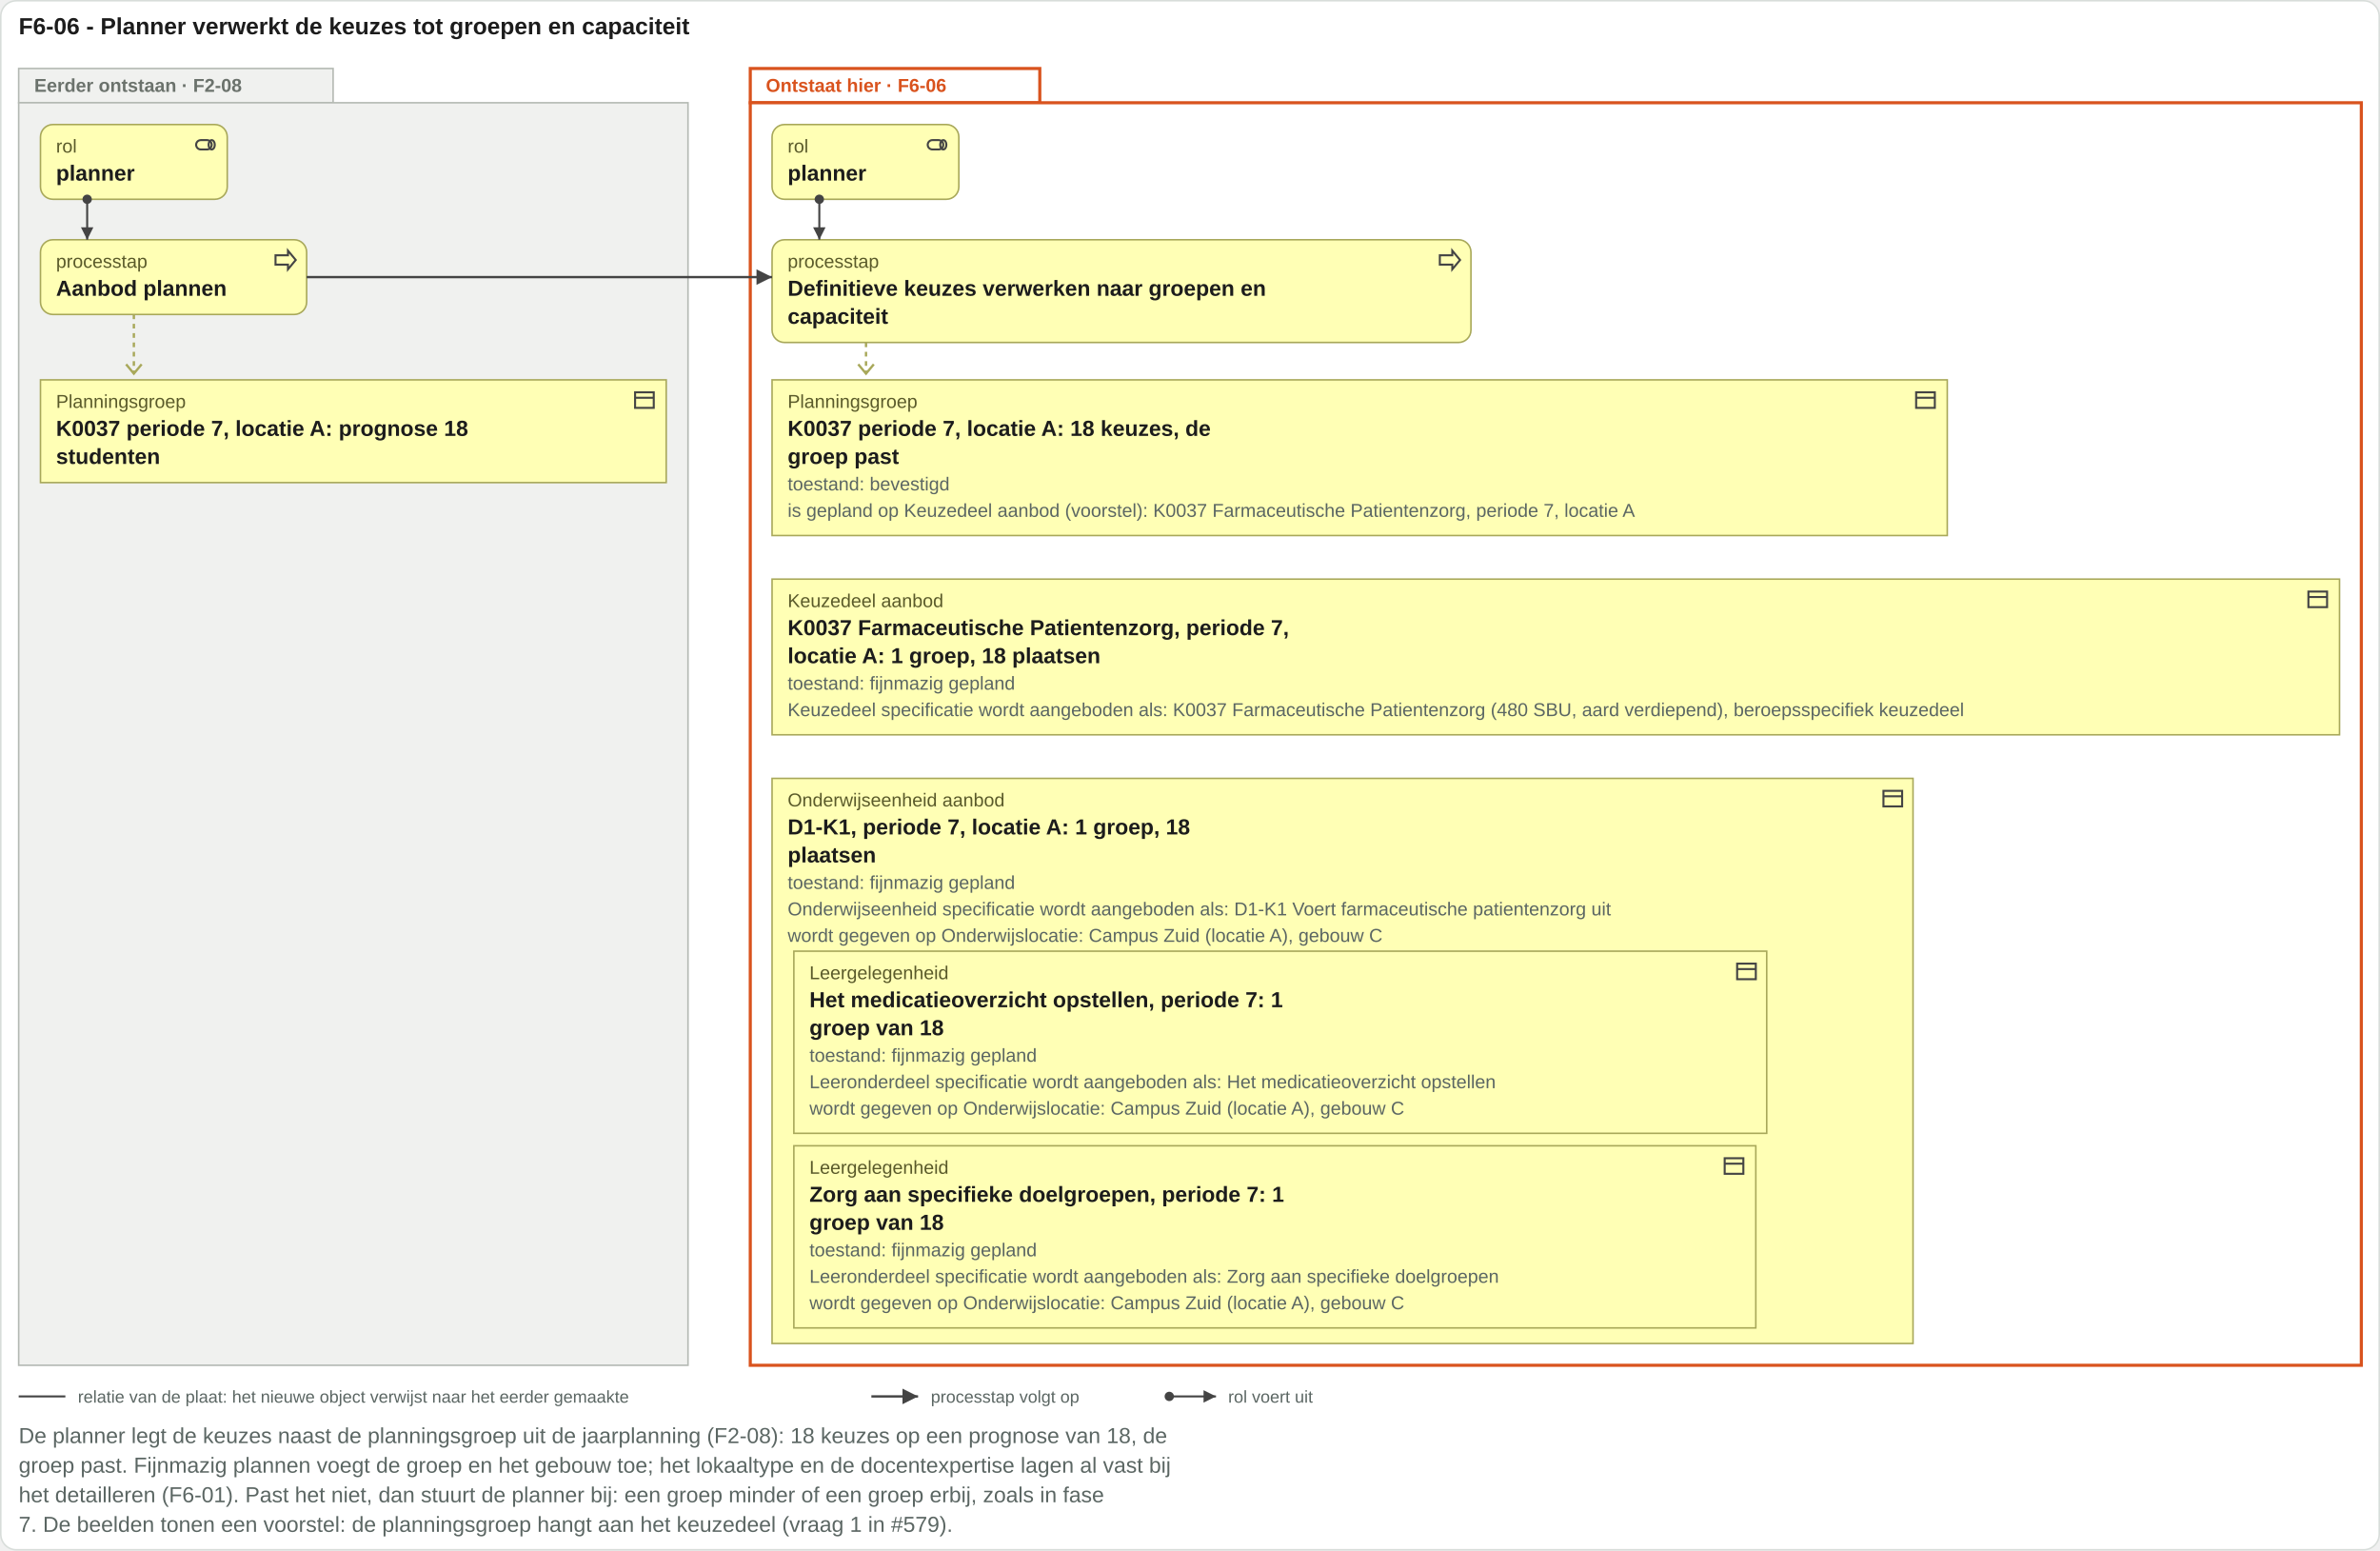
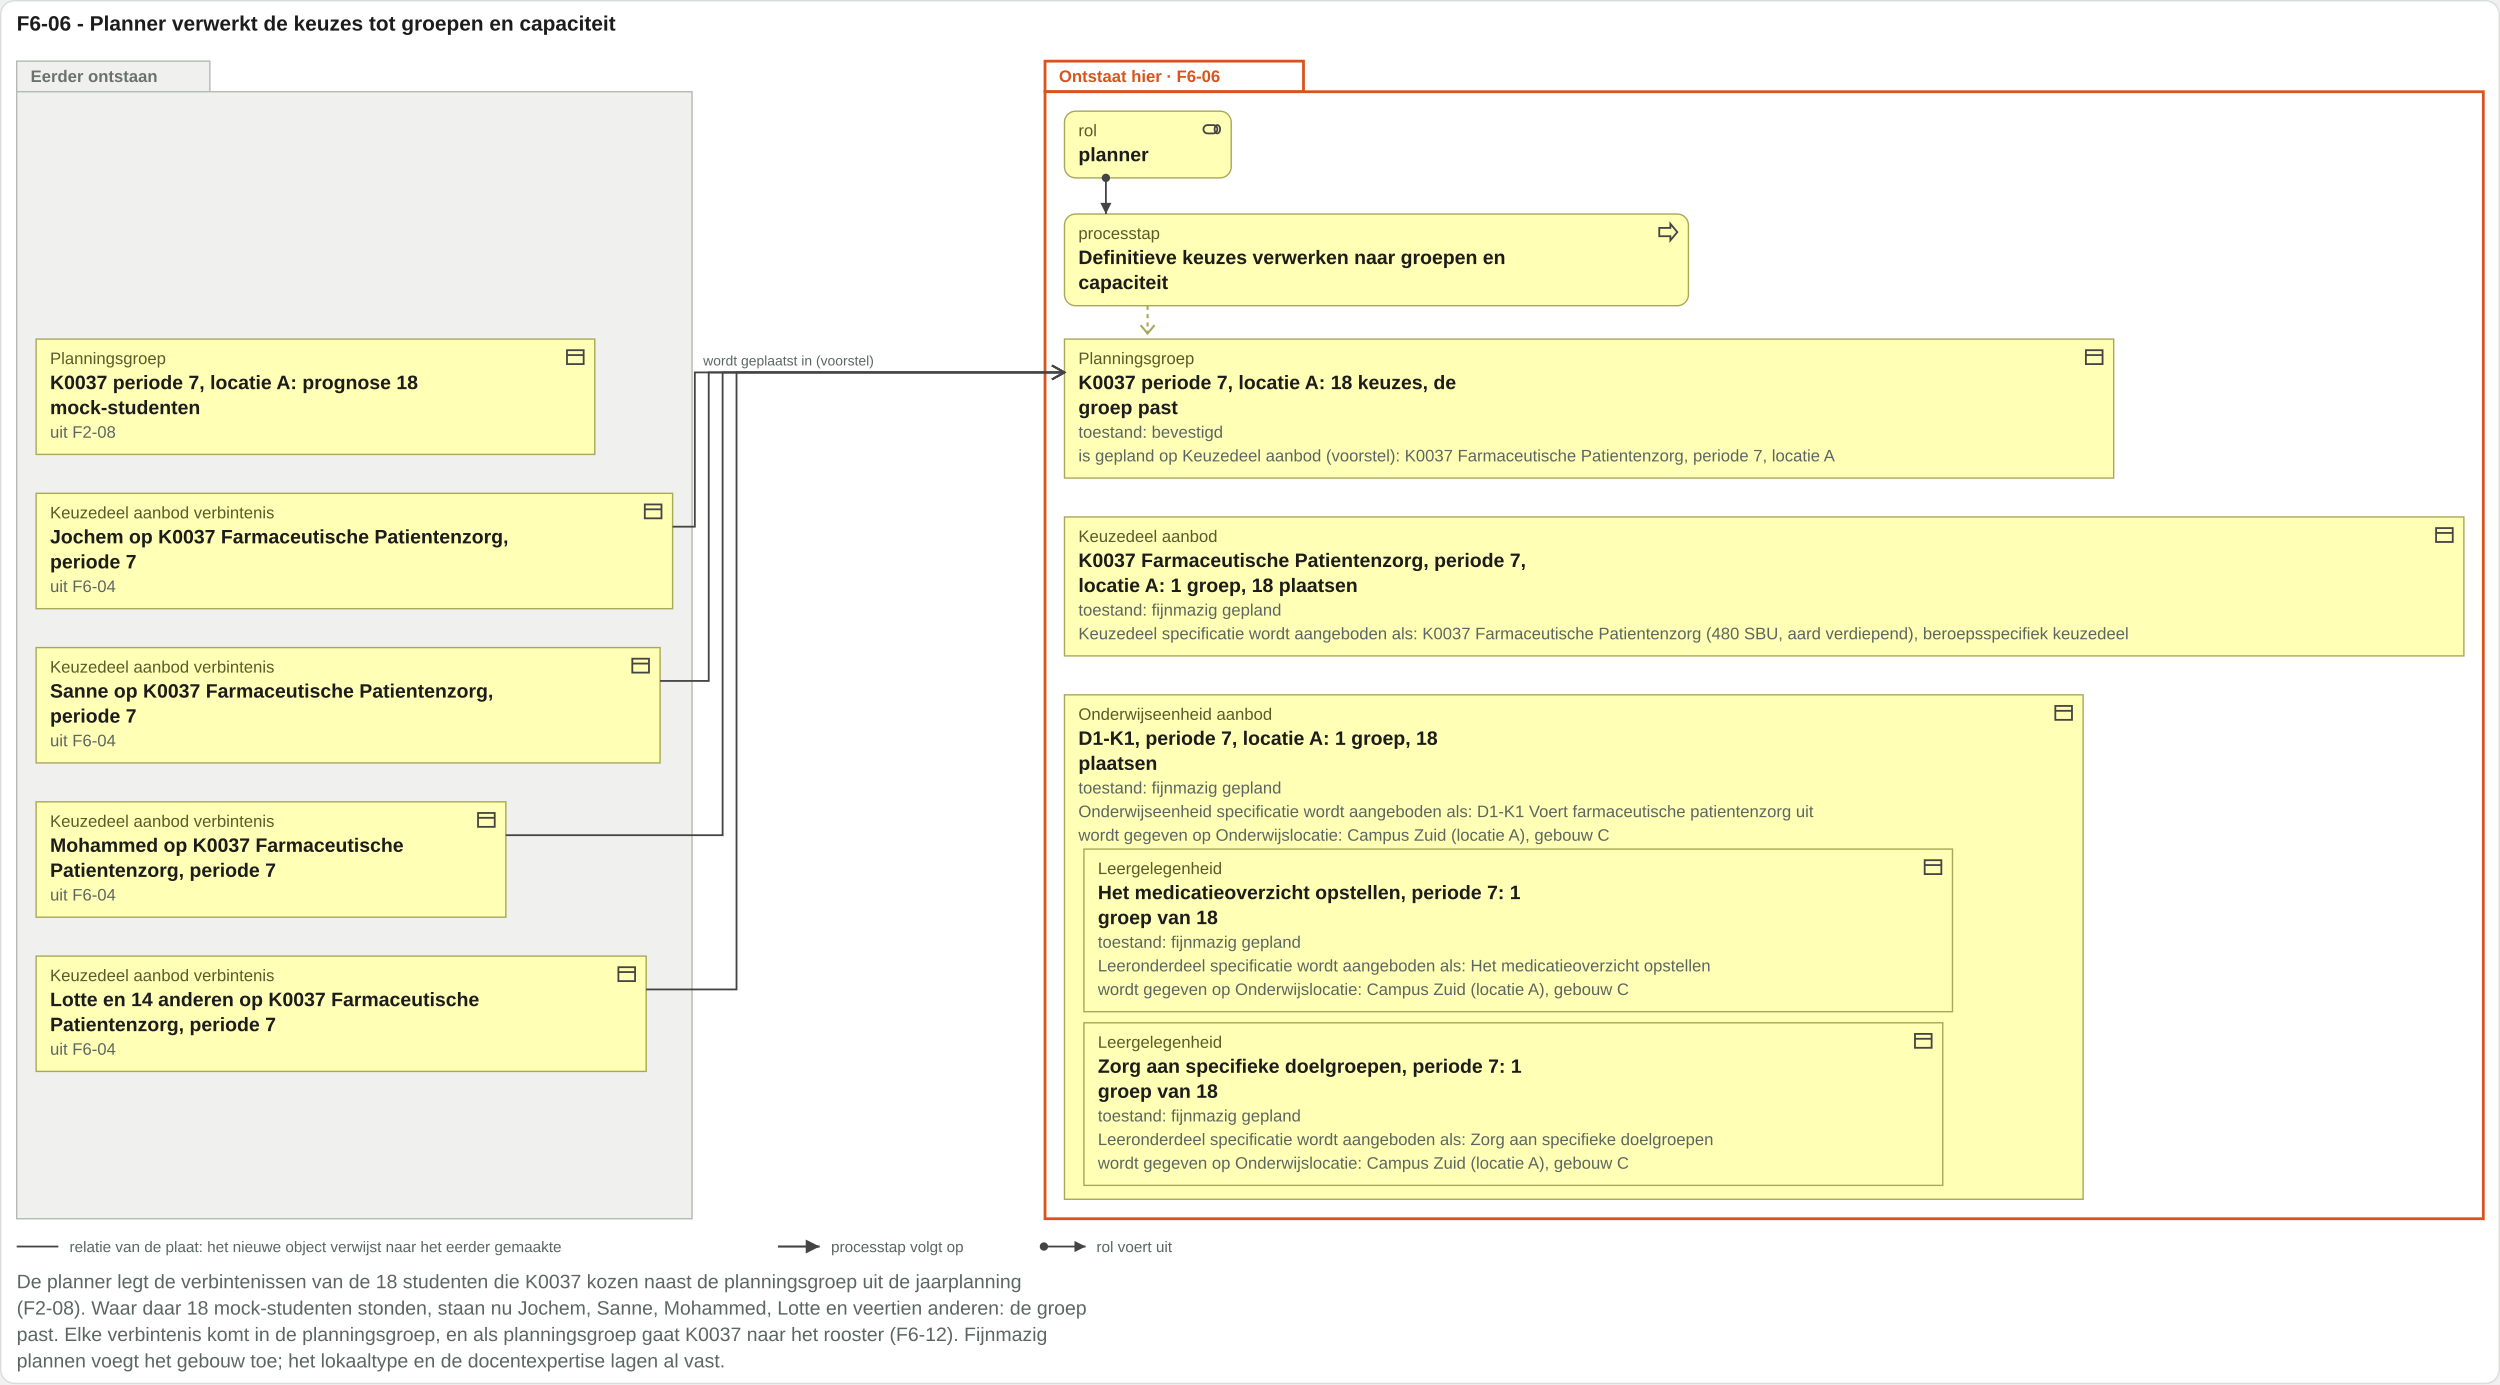
- <svg xmlns="http://www.w3.org/2000/svg" viewBox="0 0 1529 996" width="1529" height="996">
-   <rect x="0.5" y="0.5" width="1528" height="995" rx="10" fill="#ffffff" stroke="#d8ddda" />
+ <svg xmlns="http://www.w3.org/2000/svg" viewBox="0 0 1799 996" width="1799" height="996">
+   <rect x="0.5" y="0.5" width="1798" height="995" rx="10" fill="#ffffff" stroke="#d8ddda" />
  <text x="12" y="22" font-family="Arial, Helvetica, sans-serif" font-size="15" font-weight="bold" fill="#1c1c1c" text-anchor="start">F6-06 - Planner verwerkt de keuzes tot groepen en capaciteit</text>
-   <rect x="12" y="44" width="202" height="22" fill="#f0f1ef" stroke="#b4b9b3" />
-   <rect class="vlak-eerder" x="12" y="66" width="430" height="811" fill="#f0f1ef" stroke="#b4b9b3" />
-   <text x="22" y="59" font-family="Arial, Helvetica, sans-serif" font-size="12" font-weight="bold" fill="#6b726c" text-anchor="start">Eerder ontstaan · F2-08</text>
-   <rect x="482" y="44" width="186" height="22" fill="#ffffff" stroke="#d9531e" stroke-width="2" />
-   <rect class="vlak-hier" x="482" y="66" width="1035" height="811" fill="#ffffff" stroke="#d9531e" stroke-width="2" />
-   <text x="492" y="59" font-family="Arial, Helvetica, sans-serif" font-size="12" font-weight="bold" fill="#d9531e" text-anchor="start">Ontstaat hier · F6-06</text>
-   <rect x="26" y="80" width="120" height="48" rx="8" fill="#ffffb5" stroke="#a8a85a" />
-   <g transform="translate(124,85)" fill="none" stroke="#444" stroke-width="1.3">
+   <rect x="12" y="44" width="139" height="22" fill="#f0f1ef" stroke="#b4b9b3" />
+   <rect class="vlak-eerder" x="12" y="66" width="486" height="811" fill="#f0f1ef" stroke="#b4b9b3" />
+   <text x="22" y="59" font-family="Arial, Helvetica, sans-serif" font-size="12" font-weight="bold" fill="#6b726c" text-anchor="start">Eerder ontstaan</text>
+   <rect x="752" y="44" width="186" height="22" fill="#ffffff" stroke="#d9531e" stroke-width="2" />
+   <rect class="vlak-hier" x="752" y="66" width="1035" height="811" fill="#ffffff" stroke="#d9531e" stroke-width="2" />
+   <text x="762" y="59" font-family="Arial, Helvetica, sans-serif" font-size="12" font-weight="bold" fill="#d9531e" text-anchor="start">Ontstaat hier · F6-06</text>
+   <rect x="766" y="80" width="120" height="48" rx="8" fill="#ffffb5" stroke="#a8a85a" />
+   <g transform="translate(864,85)" fill="none" stroke="#444" stroke-width="1.3">
    <rect x="2" y="5" width="10" height="6" rx="3" />
    <ellipse cx="12" cy="8" rx="2" ry="3" />
  </g>
-   <text x="36" y="98" font-family="Arial, Helvetica, sans-serif" font-size="12" fill="#5a5a2a" text-anchor="start">rol</text>
-   <text x="36" y="116" font-family="Arial, Helvetica, sans-serif" font-size="14" font-weight="bold" fill="#1c1c1c" text-anchor="start">planner</text>
-   <rect x="26" y="154" width="171" height="48" rx="8" fill="#ffffb5" stroke="#a8a85a" />
-   <g transform="translate(175,159)" fill="none" stroke="#444" stroke-width="1.3">
+   <text x="776" y="98" font-family="Arial, Helvetica, sans-serif" font-size="12" fill="#5a5a2a" text-anchor="start">rol</text>
+   <text x="776" y="116" font-family="Arial, Helvetica, sans-serif" font-size="14" font-weight="bold" fill="#1c1c1c" text-anchor="start">planner</text>
+   <rect x="766" y="154" width="449" height="66" rx="8" fill="#ffffb5" stroke="#a8a85a" />
+   <g transform="translate(1192,159)" fill="none" stroke="#444" stroke-width="1.3">
    <path d="M2 5h8V2l5 6-5 6v-3H2z" />
  </g>
-   <text x="36" y="172" font-family="Arial, Helvetica, sans-serif" font-size="12" fill="#5a5a2a" text-anchor="start">processtap</text>
-   <text x="36" y="190" font-family="Arial, Helvetica, sans-serif" font-size="14" font-weight="bold" fill="#1c1c1c" text-anchor="start">Aanbod plannen</text>
-   <path class="toewijzing" d="M56 128V154" stroke="#444" stroke-width="1.3" fill="none" />
-   <circle cx="56" cy="128" r="3" fill="#444" />
-   <path d="M56 154l-4 -8h8z" fill="#444" />
-   <rect x="496" y="80" width="120" height="48" rx="8" fill="#ffffb5" stroke="#a8a85a" />
-   <g transform="translate(594,85)" fill="none" stroke="#444" stroke-width="1.3">
-     <rect x="2" y="5" width="10" height="6" rx="3" />
-     <ellipse cx="12" cy="8" rx="2" ry="3" />
-   </g>
-   <text x="506" y="98" font-family="Arial, Helvetica, sans-serif" font-size="12" fill="#5a5a2a" text-anchor="start">rol</text>
-   <text x="506" y="116" font-family="Arial, Helvetica, sans-serif" font-size="14" font-weight="bold" fill="#1c1c1c" text-anchor="start">planner</text>
-   <rect x="496" y="154" width="449" height="66" rx="8" fill="#ffffb5" stroke="#a8a85a" />
-   <g transform="translate(923,159)" fill="none" stroke="#444" stroke-width="1.3">
-     <path d="M2 5h8V2l5 6-5 6v-3H2z" />
-   </g>
-   <text x="506" y="172" font-family="Arial, Helvetica, sans-serif" font-size="12" fill="#5a5a2a" text-anchor="start">processtap</text>
-   <text x="506" y="190" font-family="Arial, Helvetica, sans-serif" font-size="14" font-weight="bold" fill="#1c1c1c" text-anchor="start">Definitieve keuzes verwerken naar groepen en</text>
-   <text x="506" y="208" font-family="Arial, Helvetica, sans-serif" font-size="14" font-weight="bold" fill="#1c1c1c" text-anchor="start">capaciteit</text>
-   <path class="toewijzing" d="M526.36 128V154" stroke="#444" stroke-width="1.3" fill="none" />
-   <circle cx="526.36" cy="128" r="3" fill="#444" />
-   <path d="M526.36 154l-4 -8h8z" fill="#444" />
-   <path d="M86 202 V240" stroke="#a8a85a" stroke-width="1.5" stroke-dasharray="3 3" />
-   <path d="M81 234 l5 6 5 -6" fill="none" stroke="#a8a85a" stroke-width="1.5" />
-   <path d="M556.36 220 V240" stroke="#a8a85a" stroke-width="1.5" stroke-dasharray="3 3" />
-   <path d="M551.36 234 l5 6 5 -6" fill="none" stroke="#a8a85a" stroke-width="1.5" />
-   <path class="trigger" d="M197 178H496" stroke="#444" stroke-width="1.5" fill="none" />
-   <path d="M496 178l-10 -5v10z" fill="#444" />
-   <rect x="26" y="244" width="402" height="66" rx="0" fill="#ffffb5" stroke="#a8a85a" />
+   <text x="776" y="172" font-family="Arial, Helvetica, sans-serif" font-size="12" fill="#5a5a2a" text-anchor="start">processtap</text>
+   <text x="776" y="190" font-family="Arial, Helvetica, sans-serif" font-size="14" font-weight="bold" fill="#1c1c1c" text-anchor="start">Definitieve keuzes verwerken naar groepen en</text>
+   <text x="776" y="208" font-family="Arial, Helvetica, sans-serif" font-size="14" font-weight="bold" fill="#1c1c1c" text-anchor="start">capaciteit</text>
+   <path class="toewijzing" d="M795.8 128V154" stroke="#444" stroke-width="1.3" fill="none" />
+   <circle cx="795.8" cy="128" r="3" fill="#444" />
+   <path d="M795.8 154l-4 -8h8z" fill="#444" />
+   <path d="M825.8 220 V240" stroke="#a8a85a" stroke-width="1.5" stroke-dasharray="3 3" />
+   <path d="M820.8 234 l5 6 5 -6" fill="none" stroke="#a8a85a" stroke-width="1.5" />
+   <rect x="26" y="244" width="402" height="83" rx="0" fill="#ffffb5" stroke="#a8a85a" />
  <g transform="translate(406,249)" fill="none" stroke="#444" stroke-width="1.3">
    <rect x="2" y="3" width="12" height="10" />
    <path d="M2 6.5h12" />
  </g>
  <text x="36" y="262" font-family="Arial, Helvetica, sans-serif" font-size="12" fill="#5a5a2a" text-anchor="start">Planningsgroep</text>
  <text x="36" y="280" font-family="Arial, Helvetica, sans-serif" font-size="14" font-weight="bold" fill="#1c1c1c" text-anchor="start">K0037 periode 7, locatie A: prognose 18</text>
-   <text x="36" y="298" font-family="Arial, Helvetica, sans-serif" font-size="14" font-weight="bold" fill="#1c1c1c" text-anchor="start">studenten</text>
-   <rect x="496" y="244" width="755" height="100" rx="0" fill="#ffffb5" stroke="#a8a85a" />
-   <g transform="translate(1229,249)" fill="none" stroke="#444" stroke-width="1.3">
+   <text x="36" y="298" font-family="Arial, Helvetica, sans-serif" font-size="14" font-weight="bold" fill="#1c1c1c" text-anchor="start">mock-studenten</text>
+   <text x="36" y="315" font-family="Arial, Helvetica, sans-serif" font-size="12" fill="#5b6663" text-anchor="start">uit F2-08</text>
+   <rect x="26" y="355" width="458" height="83" rx="0" fill="#ffffb5" stroke="#a8a85a" />
+   <g transform="translate(462,360)" fill="none" stroke="#444" stroke-width="1.3">
    <rect x="2" y="3" width="12" height="10" />
    <path d="M2 6.5h12" />
  </g>
-   <text x="506" y="262" font-family="Arial, Helvetica, sans-serif" font-size="12" fill="#5a5a2a" text-anchor="start">Planningsgroep</text>
-   <text x="506" y="280" font-family="Arial, Helvetica, sans-serif" font-size="14" font-weight="bold" fill="#1c1c1c" text-anchor="start">K0037 periode 7, locatie A: 18 keuzes, de</text>
-   <text x="506" y="298" font-family="Arial, Helvetica, sans-serif" font-size="14" font-weight="bold" fill="#1c1c1c" text-anchor="start">groep past</text>
-   <text x="506" y="315" font-family="Arial, Helvetica, sans-serif" font-size="12" fill="#5b6663" text-anchor="start">toestand: bevestigd</text>
-   <text x="506" y="332" font-family="Arial, Helvetica, sans-serif" font-size="12" fill="#5b6663" text-anchor="start">is gepland op Keuzedeel aanbod (voorstel): K0037 Farmaceutische Patientenzorg, periode 7, locatie A</text>
-   <rect x="496" y="372" width="1007" height="100" rx="0" fill="#ffffb5" stroke="#a8a85a" />
-   <g transform="translate(1481,377)" fill="none" stroke="#444" stroke-width="1.3">
+   <text x="36" y="373" font-family="Arial, Helvetica, sans-serif" font-size="12" fill="#5a5a2a" text-anchor="start">Keuzedeel aanbod verbintenis</text>
+   <text x="36" y="391" font-family="Arial, Helvetica, sans-serif" font-size="14" font-weight="bold" fill="#1c1c1c" text-anchor="start">Jochem op K0037 Farmaceutische Patientenzorg,</text>
+   <text x="36" y="409" font-family="Arial, Helvetica, sans-serif" font-size="14" font-weight="bold" fill="#1c1c1c" text-anchor="start">periode 7</text>
+   <text x="36" y="426" font-family="Arial, Helvetica, sans-serif" font-size="12" fill="#5b6663" text-anchor="start">uit F6-04</text>
+   <rect x="26" y="466" width="449" height="83" rx="0" fill="#ffffb5" stroke="#a8a85a" />
+   <g transform="translate(453,471)" fill="none" stroke="#444" stroke-width="1.3">
    <rect x="2" y="3" width="12" height="10" />
    <path d="M2 6.5h12" />
  </g>
-   <text x="506" y="390" font-family="Arial, Helvetica, sans-serif" font-size="12" fill="#5a5a2a" text-anchor="start">Keuzedeel aanbod</text>
-   <text x="506" y="408" font-family="Arial, Helvetica, sans-serif" font-size="14" font-weight="bold" fill="#1c1c1c" text-anchor="start">K0037 Farmaceutische Patientenzorg, periode 7,</text>
-   <text x="506" y="426" font-family="Arial, Helvetica, sans-serif" font-size="14" font-weight="bold" fill="#1c1c1c" text-anchor="start">locatie A: 1 groep, 18 plaatsen</text>
-   <text x="506" y="443" font-family="Arial, Helvetica, sans-serif" font-size="12" fill="#5b6663" text-anchor="start">toestand: fijnmazig gepland</text>
-   <text x="506" y="460" font-family="Arial, Helvetica, sans-serif" font-size="12" fill="#5b6663" text-anchor="start">Keuzedeel specificatie wordt aangeboden als: K0037 Farmaceutische Patientenzorg (480 SBU, aard verdiepend), beroepsspecifiek keuzedeel</text>
-   <rect x="496" y="500" width="733" height="363" rx="0" fill="#ffffb5" stroke="#a8a85a" />
-   <g transform="translate(1208,505)" fill="none" stroke="#444" stroke-width="1.3">
+   <text x="36" y="484" font-family="Arial, Helvetica, sans-serif" font-size="12" fill="#5a5a2a" text-anchor="start">Keuzedeel aanbod verbintenis</text>
+   <text x="36" y="502" font-family="Arial, Helvetica, sans-serif" font-size="14" font-weight="bold" fill="#1c1c1c" text-anchor="start">Sanne op K0037 Farmaceutische Patientenzorg,</text>
+   <text x="36" y="520" font-family="Arial, Helvetica, sans-serif" font-size="14" font-weight="bold" fill="#1c1c1c" text-anchor="start">periode 7</text>
+   <text x="36" y="537" font-family="Arial, Helvetica, sans-serif" font-size="12" fill="#5b6663" text-anchor="start">uit F6-04</text>
+   <rect x="26" y="577" width="338" height="83" rx="0" fill="#ffffb5" stroke="#a8a85a" />
+   <g transform="translate(342,582)" fill="none" stroke="#444" stroke-width="1.3">
    <rect x="2" y="3" width="12" height="10" />
    <path d="M2 6.5h12" />
  </g>
-   <text x="506" y="518" font-family="Arial, Helvetica, sans-serif" font-size="12" fill="#5a5a2a" text-anchor="start">Onderwijseenheid aanbod</text>
-   <text x="506" y="536" font-family="Arial, Helvetica, sans-serif" font-size="14" font-weight="bold" fill="#1c1c1c" text-anchor="start">D1-K1, periode 7, locatie A: 1 groep, 18</text>
-   <text x="506" y="554" font-family="Arial, Helvetica, sans-serif" font-size="14" font-weight="bold" fill="#1c1c1c" text-anchor="start">plaatsen</text>
-   <text x="506" y="571" font-family="Arial, Helvetica, sans-serif" font-size="12" fill="#5b6663" text-anchor="start">toestand: fijnmazig gepland</text>
-   <text x="506" y="588" font-family="Arial, Helvetica, sans-serif" font-size="12" fill="#5b6663" text-anchor="start">Onderwijseenheid specificatie wordt aangeboden als: D1-K1 Voert farmaceutische patientenzorg uit</text>
-   <text x="506" y="605" font-family="Arial, Helvetica, sans-serif" font-size="12" fill="#5b6663" text-anchor="start">wordt gegeven op Onderwijslocatie: Campus Zuid (locatie A), gebouw C</text>
-   <rect x="510" y="611" width="625" height="117" rx="0" fill="#ffffb5" stroke="#a8a85a" />
-   <g transform="translate(1114,616)" fill="none" stroke="#444" stroke-width="1.3">
+   <text x="36" y="595" font-family="Arial, Helvetica, sans-serif" font-size="12" fill="#5a5a2a" text-anchor="start">Keuzedeel aanbod verbintenis</text>
+   <text x="36" y="613" font-family="Arial, Helvetica, sans-serif" font-size="14" font-weight="bold" fill="#1c1c1c" text-anchor="start">Mohammed op K0037 Farmaceutische</text>
+   <text x="36" y="631" font-family="Arial, Helvetica, sans-serif" font-size="14" font-weight="bold" fill="#1c1c1c" text-anchor="start">Patientenzorg, periode 7</text>
+   <text x="36" y="648" font-family="Arial, Helvetica, sans-serif" font-size="12" fill="#5b6663" text-anchor="start">uit F6-04</text>
+   <rect x="26" y="688" width="439" height="83" rx="0" fill="#ffffb5" stroke="#a8a85a" />
+   <g transform="translate(443,693)" fill="none" stroke="#444" stroke-width="1.3">
    <rect x="2" y="3" width="12" height="10" />
    <path d="M2 6.5h12" />
  </g>
-   <text x="520" y="629" font-family="Arial, Helvetica, sans-serif" font-size="12" fill="#5a5a2a" text-anchor="start">Leergelegenheid</text>
-   <text x="520" y="647" font-family="Arial, Helvetica, sans-serif" font-size="14" font-weight="bold" fill="#1c1c1c" text-anchor="start">Het medicatieoverzicht opstellen, periode 7: 1</text>
-   <text x="520" y="665" font-family="Arial, Helvetica, sans-serif" font-size="14" font-weight="bold" fill="#1c1c1c" text-anchor="start">groep van 18</text>
-   <text x="520" y="682" font-family="Arial, Helvetica, sans-serif" font-size="12" fill="#5b6663" text-anchor="start">toestand: fijnmazig gepland</text>
-   <text x="520" y="699" font-family="Arial, Helvetica, sans-serif" font-size="12" fill="#5b6663" text-anchor="start">Leeronderdeel specificatie wordt aangeboden als: Het medicatieoverzicht opstellen</text>
-   <text x="520" y="716" font-family="Arial, Helvetica, sans-serif" font-size="12" fill="#5b6663" text-anchor="start">wordt gegeven op Onderwijslocatie: Campus Zuid (locatie A), gebouw C</text>
-   <rect x="510" y="736" width="618" height="117" rx="0" fill="#ffffb5" stroke="#a8a85a" />
-   <g transform="translate(1106,741)" fill="none" stroke="#444" stroke-width="1.3">
+   <text x="36" y="706" font-family="Arial, Helvetica, sans-serif" font-size="12" fill="#5a5a2a" text-anchor="start">Keuzedeel aanbod verbintenis</text>
+   <text x="36" y="724" font-family="Arial, Helvetica, sans-serif" font-size="14" font-weight="bold" fill="#1c1c1c" text-anchor="start">Lotte en 14 anderen op K0037 Farmaceutische</text>
+   <text x="36" y="742" font-family="Arial, Helvetica, sans-serif" font-size="14" font-weight="bold" fill="#1c1c1c" text-anchor="start">Patientenzorg, periode 7</text>
+   <text x="36" y="759" font-family="Arial, Helvetica, sans-serif" font-size="12" fill="#5b6663" text-anchor="start">uit F6-04</text>
+   <rect x="766" y="244" width="755" height="100" rx="0" fill="#ffffb5" stroke="#a8a85a" />
+   <g transform="translate(1499,249)" fill="none" stroke="#444" stroke-width="1.3">
    <rect x="2" y="3" width="12" height="10" />
    <path d="M2 6.5h12" />
  </g>
-   <text x="520" y="754" font-family="Arial, Helvetica, sans-serif" font-size="12" fill="#5a5a2a" text-anchor="start">Leergelegenheid</text>
-   <text x="520" y="772" font-family="Arial, Helvetica, sans-serif" font-size="14" font-weight="bold" fill="#1c1c1c" text-anchor="start">Zorg aan specifieke doelgroepen, periode 7: 1</text>
-   <text x="520" y="790" font-family="Arial, Helvetica, sans-serif" font-size="14" font-weight="bold" fill="#1c1c1c" text-anchor="start">groep van 18</text>
-   <text x="520" y="807" font-family="Arial, Helvetica, sans-serif" font-size="12" fill="#5b6663" text-anchor="start">toestand: fijnmazig gepland</text>
-   <text x="520" y="824" font-family="Arial, Helvetica, sans-serif" font-size="12" fill="#5b6663" text-anchor="start">Leeronderdeel specificatie wordt aangeboden als: Zorg aan specifieke doelgroepen</text>
-   <text x="520" y="841" font-family="Arial, Helvetica, sans-serif" font-size="12" fill="#5b6663" text-anchor="start">wordt gegeven op Onderwijslocatie: Campus Zuid (locatie A), gebouw C</text>
+   <text x="776" y="262" font-family="Arial, Helvetica, sans-serif" font-size="12" fill="#5a5a2a" text-anchor="start">Planningsgroep</text>
+   <text x="776" y="280" font-family="Arial, Helvetica, sans-serif" font-size="14" font-weight="bold" fill="#1c1c1c" text-anchor="start">K0037 periode 7, locatie A: 18 keuzes, de</text>
+   <text x="776" y="298" font-family="Arial, Helvetica, sans-serif" font-size="14" font-weight="bold" fill="#1c1c1c" text-anchor="start">groep past</text>
+   <text x="776" y="315" font-family="Arial, Helvetica, sans-serif" font-size="12" fill="#5b6663" text-anchor="start">toestand: bevestigd</text>
+   <text x="776" y="332" font-family="Arial, Helvetica, sans-serif" font-size="12" fill="#5b6663" text-anchor="start">is gepland op Keuzedeel aanbod (voorstel): K0037 Farmaceutische Patientenzorg, periode 7, locatie A</text>
+   <rect x="766" y="372" width="1007" height="100" rx="0" fill="#ffffb5" stroke="#a8a85a" />
+   <g transform="translate(1751,377)" fill="none" stroke="#444" stroke-width="1.3">
+     <rect x="2" y="3" width="12" height="10" />
+     <path d="M2 6.5h12" />
+   </g>
+   <text x="776" y="390" font-family="Arial, Helvetica, sans-serif" font-size="12" fill="#5a5a2a" text-anchor="start">Keuzedeel aanbod</text>
+   <text x="776" y="408" font-family="Arial, Helvetica, sans-serif" font-size="14" font-weight="bold" fill="#1c1c1c" text-anchor="start">K0037 Farmaceutische Patientenzorg, periode 7,</text>
+   <text x="776" y="426" font-family="Arial, Helvetica, sans-serif" font-size="14" font-weight="bold" fill="#1c1c1c" text-anchor="start">locatie A: 1 groep, 18 plaatsen</text>
+   <text x="776" y="443" font-family="Arial, Helvetica, sans-serif" font-size="12" fill="#5b6663" text-anchor="start">toestand: fijnmazig gepland</text>
+   <text x="776" y="460" font-family="Arial, Helvetica, sans-serif" font-size="12" fill="#5b6663" text-anchor="start">Keuzedeel specificatie wordt aangeboden als: K0037 Farmaceutische Patientenzorg (480 SBU, aard verdiepend), beroepsspecifiek keuzedeel</text>
+   <rect x="766" y="500" width="733" height="363" rx="0" fill="#ffffb5" stroke="#a8a85a" />
+   <g transform="translate(1477,505)" fill="none" stroke="#444" stroke-width="1.3">
+     <rect x="2" y="3" width="12" height="10" />
+     <path d="M2 6.5h12" />
+   </g>
+   <text x="776" y="518" font-family="Arial, Helvetica, sans-serif" font-size="12" fill="#5a5a2a" text-anchor="start">Onderwijseenheid aanbod</text>
+   <rect x="780" y="611" width="625" height="117" rx="0" fill="#ffffb5" stroke="#a8a85a" />
+   <g transform="translate(1383,616)" fill="none" stroke="#444" stroke-width="1.3">
+     <rect x="2" y="3" width="12" height="10" />
+     <path d="M2 6.5h12" />
+   </g>
+   <text x="790" y="629" font-family="Arial, Helvetica, sans-serif" font-size="12" fill="#5a5a2a" text-anchor="start">Leergelegenheid</text>
+   <text x="790" y="647" font-family="Arial, Helvetica, sans-serif" font-size="14" font-weight="bold" fill="#1c1c1c" text-anchor="start">Het medicatieoverzicht opstellen, periode 7: 1</text>
+   <text x="790" y="665" font-family="Arial, Helvetica, sans-serif" font-size="14" font-weight="bold" fill="#1c1c1c" text-anchor="start">groep van 18</text>
+   <text x="790" y="682" font-family="Arial, Helvetica, sans-serif" font-size="12" fill="#5b6663" text-anchor="start">toestand: fijnmazig gepland</text>
+   <text x="790" y="699" font-family="Arial, Helvetica, sans-serif" font-size="12" fill="#5b6663" text-anchor="start">Leeronderdeel specificatie wordt aangeboden als: Het medicatieoverzicht opstellen</text>
+   <text x="790" y="716" font-family="Arial, Helvetica, sans-serif" font-size="12" fill="#5b6663" text-anchor="start">wordt gegeven op Onderwijslocatie: Campus Zuid (locatie A), gebouw C</text>
+   <rect x="780" y="736" width="618" height="117" rx="0" fill="#ffffb5" stroke="#a8a85a" />
+   <g transform="translate(1376,741)" fill="none" stroke="#444" stroke-width="1.3">
+     <rect x="2" y="3" width="12" height="10" />
+     <path d="M2 6.5h12" />
+   </g>
+   <text x="790" y="754" font-family="Arial, Helvetica, sans-serif" font-size="12" fill="#5a5a2a" text-anchor="start">Leergelegenheid</text>
+   <text x="790" y="772" font-family="Arial, Helvetica, sans-serif" font-size="14" font-weight="bold" fill="#1c1c1c" text-anchor="start">Zorg aan specifieke doelgroepen, periode 7: 1</text>
+   <text x="790" y="790" font-family="Arial, Helvetica, sans-serif" font-size="14" font-weight="bold" fill="#1c1c1c" text-anchor="start">groep van 18</text>
+   <text x="790" y="807" font-family="Arial, Helvetica, sans-serif" font-size="12" fill="#5b6663" text-anchor="start">toestand: fijnmazig gepland</text>
+   <text x="790" y="824" font-family="Arial, Helvetica, sans-serif" font-size="12" fill="#5b6663" text-anchor="start">Leeronderdeel specificatie wordt aangeboden als: Zorg aan specifieke doelgroepen</text>
+   <text x="790" y="841" font-family="Arial, Helvetica, sans-serif" font-size="12" fill="#5b6663" text-anchor="start">wordt gegeven op Onderwijslocatie: Campus Zuid (locatie A), gebouw C</text>
+   <text x="776" y="536" font-family="Arial, Helvetica, sans-serif" font-size="14" font-weight="bold" fill="#1c1c1c" text-anchor="start">D1-K1, periode 7, locatie A: 1 groep, 18</text>
+   <text x="776" y="554" font-family="Arial, Helvetica, sans-serif" font-size="14" font-weight="bold" fill="#1c1c1c" text-anchor="start">plaatsen</text>
+   <text x="776" y="571" font-family="Arial, Helvetica, sans-serif" font-size="12" fill="#5b6663" text-anchor="start">toestand: fijnmazig gepland</text>
+   <text x="776" y="588" font-family="Arial, Helvetica, sans-serif" font-size="12" fill="#5b6663" text-anchor="start">Onderwijseenheid specificatie wordt aangeboden als: D1-K1 Voert farmaceutische patientenzorg uit</text>
+   <text x="776" y="605" font-family="Arial, Helvetica, sans-serif" font-size="12" fill="#5b6663" text-anchor="start">wordt gegeven op Onderwijslocatie: Campus Zuid (locatie A), gebouw C</text>
+   <path class="herkomstlijn" d="M484 379H500V268H766" stroke="#444" stroke-width="1.3" fill="none" />
+   <path d="M757 263L766 268L757 273" fill="none" stroke="#444" stroke-width="1.3" />
+   <text x="506" y="263" font-family="Arial, Helvetica, sans-serif" font-size="10" fill="#5b6663" text-anchor="start">wordt geplaatst in (voorstel)</text>
+   <path class="herkomstlijn" d="M475 490H510V268H766" stroke="#444" stroke-width="1.3" fill="none" />
+   <path d="M757 263L766 268L757 273" fill="none" stroke="#444" stroke-width="1.3" />
+   <path class="herkomstlijn" d="M364 601H520V268H766" stroke="#444" stroke-width="1.3" fill="none" />
+   <path d="M757 263L766 268L757 273" fill="none" stroke="#444" stroke-width="1.3" />
+   <path class="herkomstlijn" d="M465 712H530V268H766" stroke="#444" stroke-width="1.3" fill="none" />
+   <path d="M757 263L766 268L757 273" fill="none" stroke="#444" stroke-width="1.3" />
  <path d="M12 897H42" stroke="#444" stroke-width="1.3" />
  <text x="50" y="901" font-family="Arial, Helvetica, sans-serif" font-size="11" fill="#5b6663" text-anchor="start">relatie van de plaat: het nieuwe object verwijst naar het eerder gemaakte</text>
  <path d="M559.8 897H589.8" stroke="#444" stroke-width="1.5" />
  <path d="M589.8 897l-10 -5v10z" fill="#444" />
  <text x="598" y="901" font-family="Arial, Helvetica, sans-serif" font-size="11" fill="#5b6663" text-anchor="start">processtap volgt op</text>
  <circle cx="751.2" cy="897" r="3" fill="#444" />
  <path d="M751.2 897H781.2" stroke="#444" stroke-width="1.3" />
  <path d="M781.2 897l-8 -4v8z" fill="#444" />
  <text x="789" y="901" font-family="Arial, Helvetica, sans-serif" font-size="11" fill="#5b6663" text-anchor="start">rol voert uit</text>
-   <text x="12" y="927" font-family="Arial, Helvetica, sans-serif" font-size="14" fill="#5b6663" text-anchor="start">De planner legt de keuzes naast de planningsgroep uit de jaarplanning (F2-08): 18 keuzes op een prognose van 18, de</text>
-   <text x="12" y="946" font-family="Arial, Helvetica, sans-serif" font-size="14" fill="#5b6663" text-anchor="start">groep past. Fijnmazig plannen voegt de groep en het gebouw toe; het lokaaltype en de docentexpertise lagen al vast bij</text>
-   <text x="12" y="965" font-family="Arial, Helvetica, sans-serif" font-size="14" fill="#5b6663" text-anchor="start">het detailleren (F6-01). Past het niet, dan stuurt de planner bij: een groep minder of een groep erbij, zoals in fase</text>
-   <text x="12" y="984" font-family="Arial, Helvetica, sans-serif" font-size="14" fill="#5b6663" text-anchor="start">7. De beelden tonen een voorstel: de planningsgroep hangt aan het keuzedeel (vraag 1 in #579).</text>
+   <text x="12" y="927" font-family="Arial, Helvetica, sans-serif" font-size="14" fill="#5b6663" text-anchor="start">De planner legt de verbintenissen van de 18 studenten die K0037 kozen naast de planningsgroep uit de jaarplanning</text>
+   <text x="12" y="946" font-family="Arial, Helvetica, sans-serif" font-size="14" fill="#5b6663" text-anchor="start">(F2-08). Waar daar 18 mock-studenten stonden, staan nu Jochem, Sanne, Mohammed, Lotte en veertien anderen: de groep</text>
+   <text x="12" y="965" font-family="Arial, Helvetica, sans-serif" font-size="14" fill="#5b6663" text-anchor="start">past. Elke verbintenis komt in de planningsgroep, en als planningsgroep gaat K0037 naar het rooster (F6-12). Fijnmazig</text>
+   <text x="12" y="984" font-family="Arial, Helvetica, sans-serif" font-size="14" fill="#5b6663" text-anchor="start">plannen voegt het gebouw toe; het lokaaltype en de docentexpertise lagen al vast.</text>
</svg>
